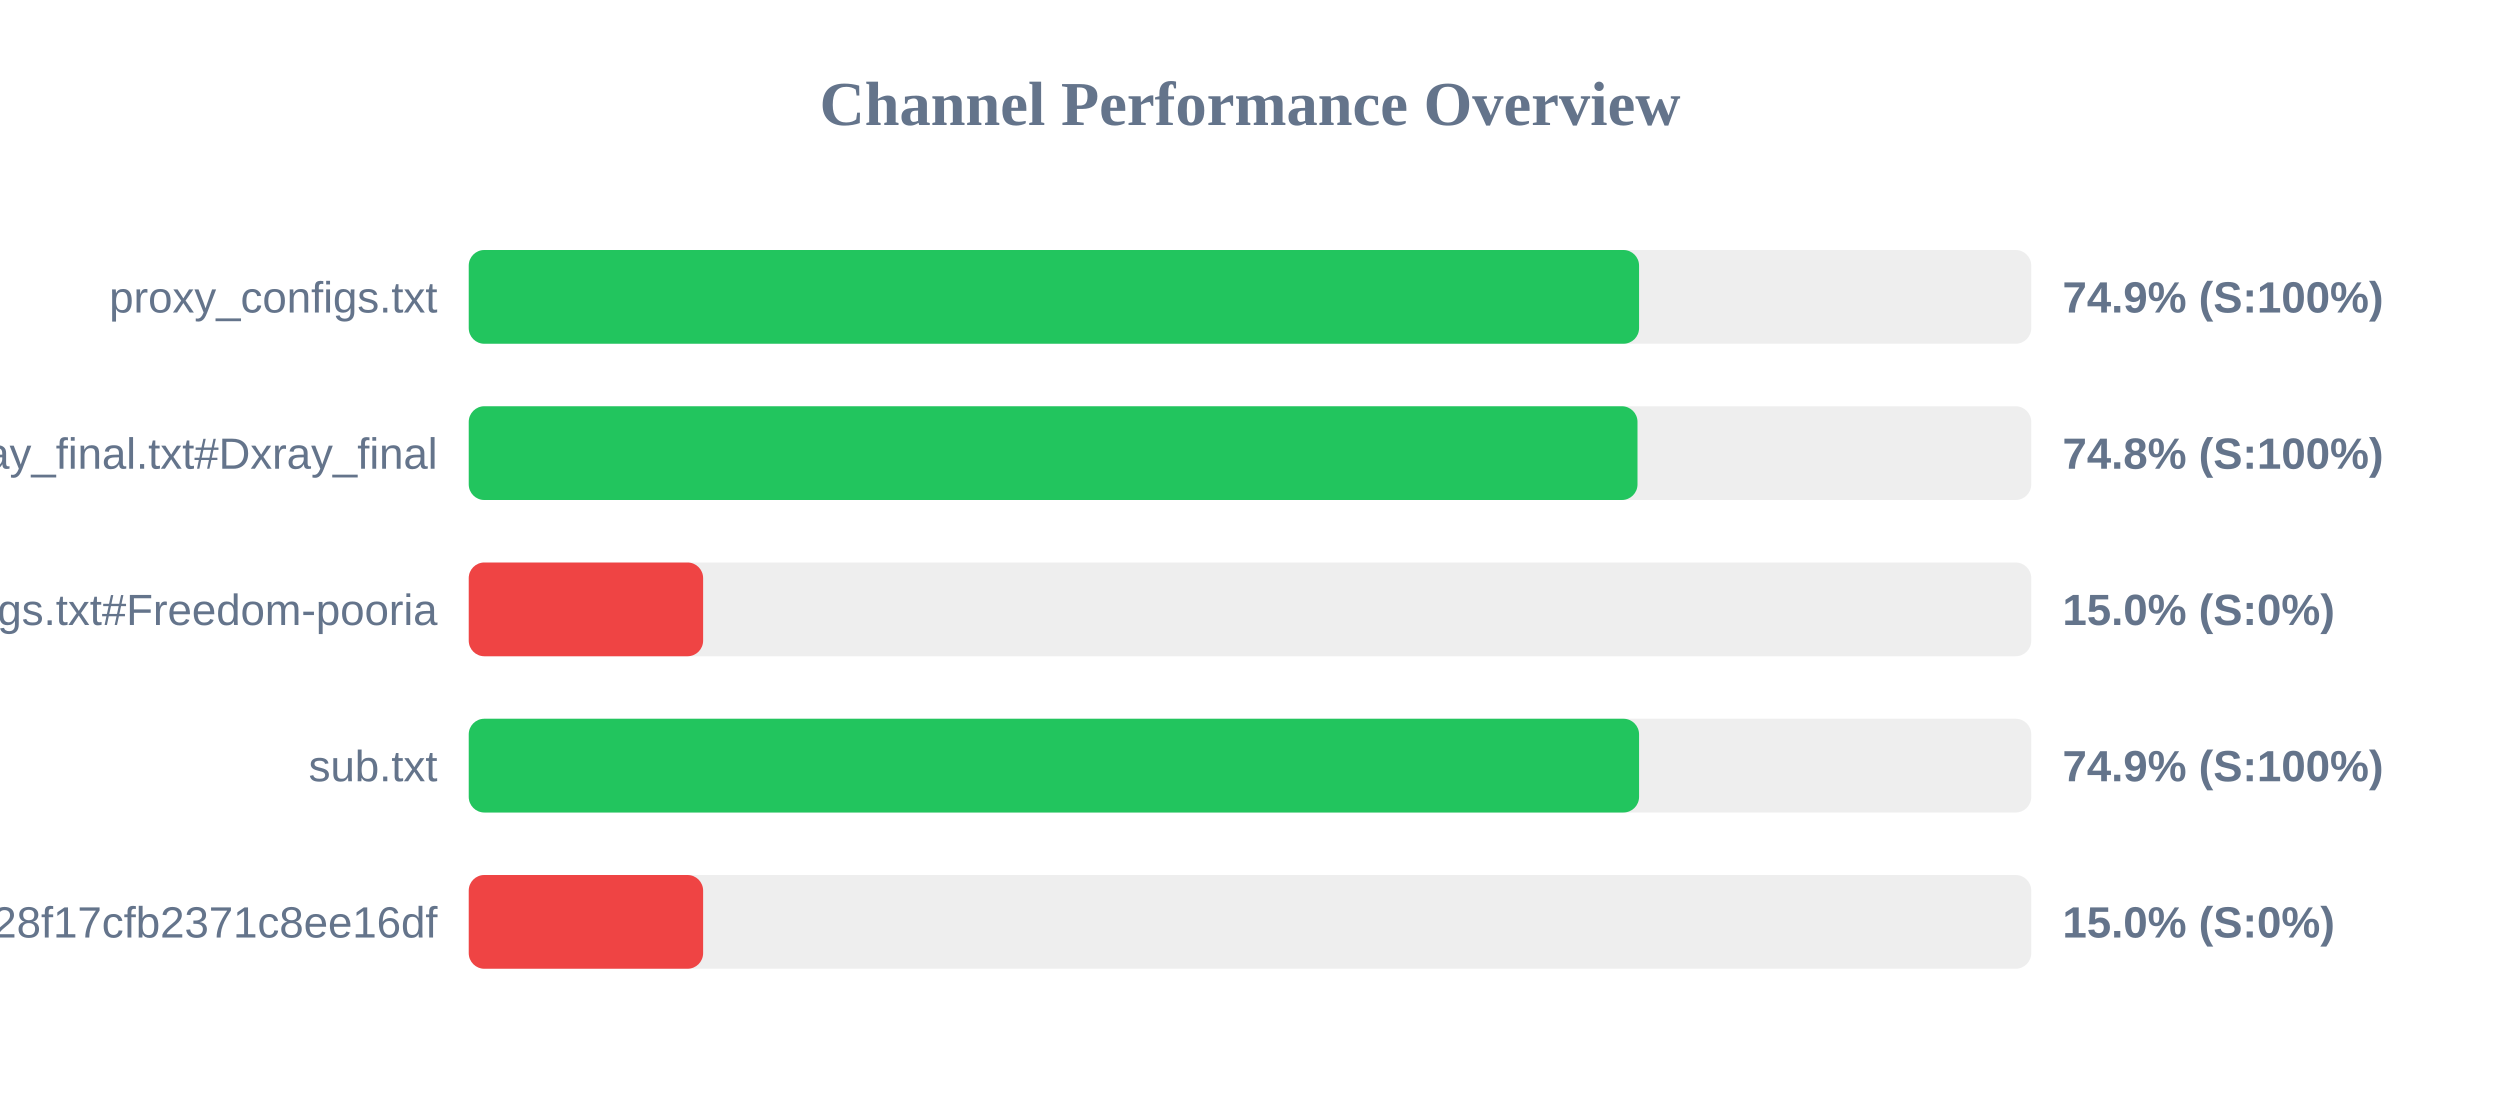
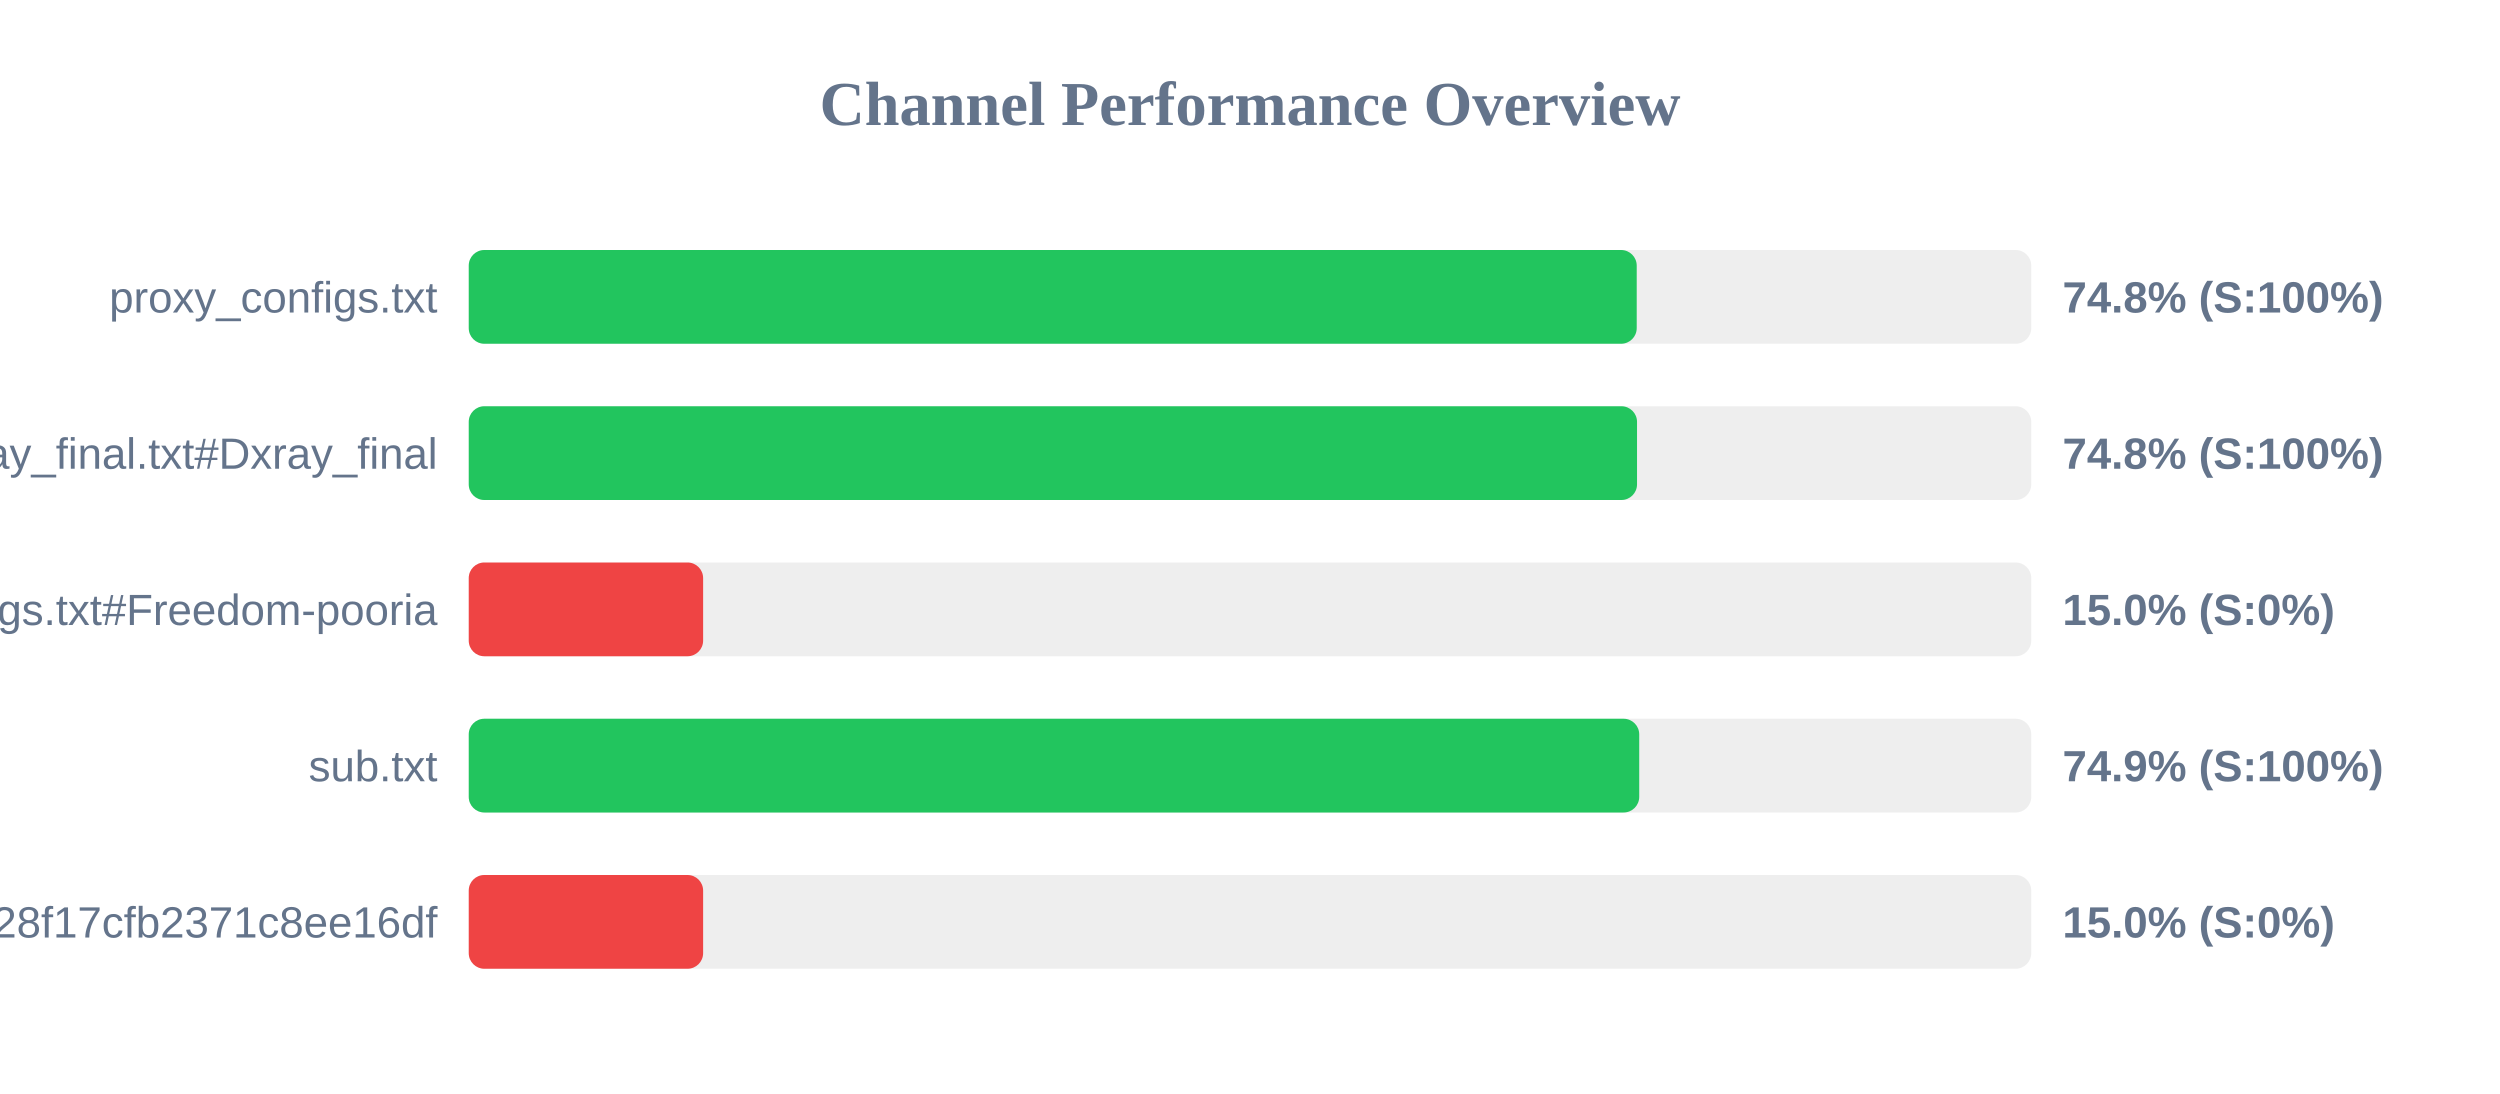
<svg xmlns="http://www.w3.org/2000/svg" width="800" height="350" version="1.1">
  <style>
        .row { font: 14px Arial; fill: #64748b; }
        .score { font: bold 14px Arial; fill: #64748b; }
    </style>
  <text x="400" y="40" text-anchor="middle" font-size="20px" font-weight="bold" fill="#64748b">Channel Performance Overview</text>
  <rect x="150" y="80" width="500" height="30" fill="#eee" rx="5" />
-   <rect x="150" y="80" width="374.5" height="30" fill="#22c55e" rx="5" />
+   <rect x="150" y="80" width="373.75" height="30" fill="#22c55e" rx="5" />
  <text x="140" y="100" text-anchor="end" class="row">proxy_configs.txt</text>
-   <text x="660" y="100" text-anchor="start" class="score">74.9% (S:100%)</text>
+   <text x="660" y="100" text-anchor="start" class="score">74.8% (S:100%)</text>
  <rect x="150" y="130" width="500" height="30" fill="#eee" rx="5" />
-   <rect x="150" y="130" width="374.0" height="30" fill="#22c55e" rx="5" />
+   <rect x="150" y="130" width="373.85" height="30" fill="#22c55e" rx="5" />
  <text x="140" y="150" text-anchor="end" class="row">xray_final.txt#Dxray_final</text>
  <text x="660" y="150" text-anchor="start" class="score">74.8% (S:100%)</text>
  <rect x="150" y="180" width="500" height="30" fill="#eee" rx="5" />
  <rect x="150" y="180" width="75.0" height="30" fill="#ef4444" rx="5" />
  <text x="140" y="200" text-anchor="end" class="row">v2ray_configs.txt#Freedom-pooria</text>
  <text x="660" y="200" text-anchor="start" class="score">15.0% (S:0%)</text>
  <rect x="150" y="230" width="500" height="30" fill="#eee" rx="5" />
-   <rect x="150" y="230" width="374.5" height="30" fill="#22c55e" rx="5" />
+   <rect x="150" y="230" width="374.55" height="30" fill="#22c55e" rx="5" />
  <text x="140" y="250" text-anchor="end" class="row">sub.txt</text>
  <text x="660" y="250" text-anchor="start" class="score">74.9% (S:100%)</text>
  <rect x="150" y="280" width="500" height="30" fill="#eee" rx="5" />
  <rect x="150" y="280" width="75.0" height="30" fill="#ef4444" rx="5" />
  <text x="140" y="300" text-anchor="end" class="row">?token=fedfed7b41b828f17cfb2371c8ee16df</text>
  <text x="660" y="300" text-anchor="start" class="score">15.0% (S:0%)</text>
</svg>
